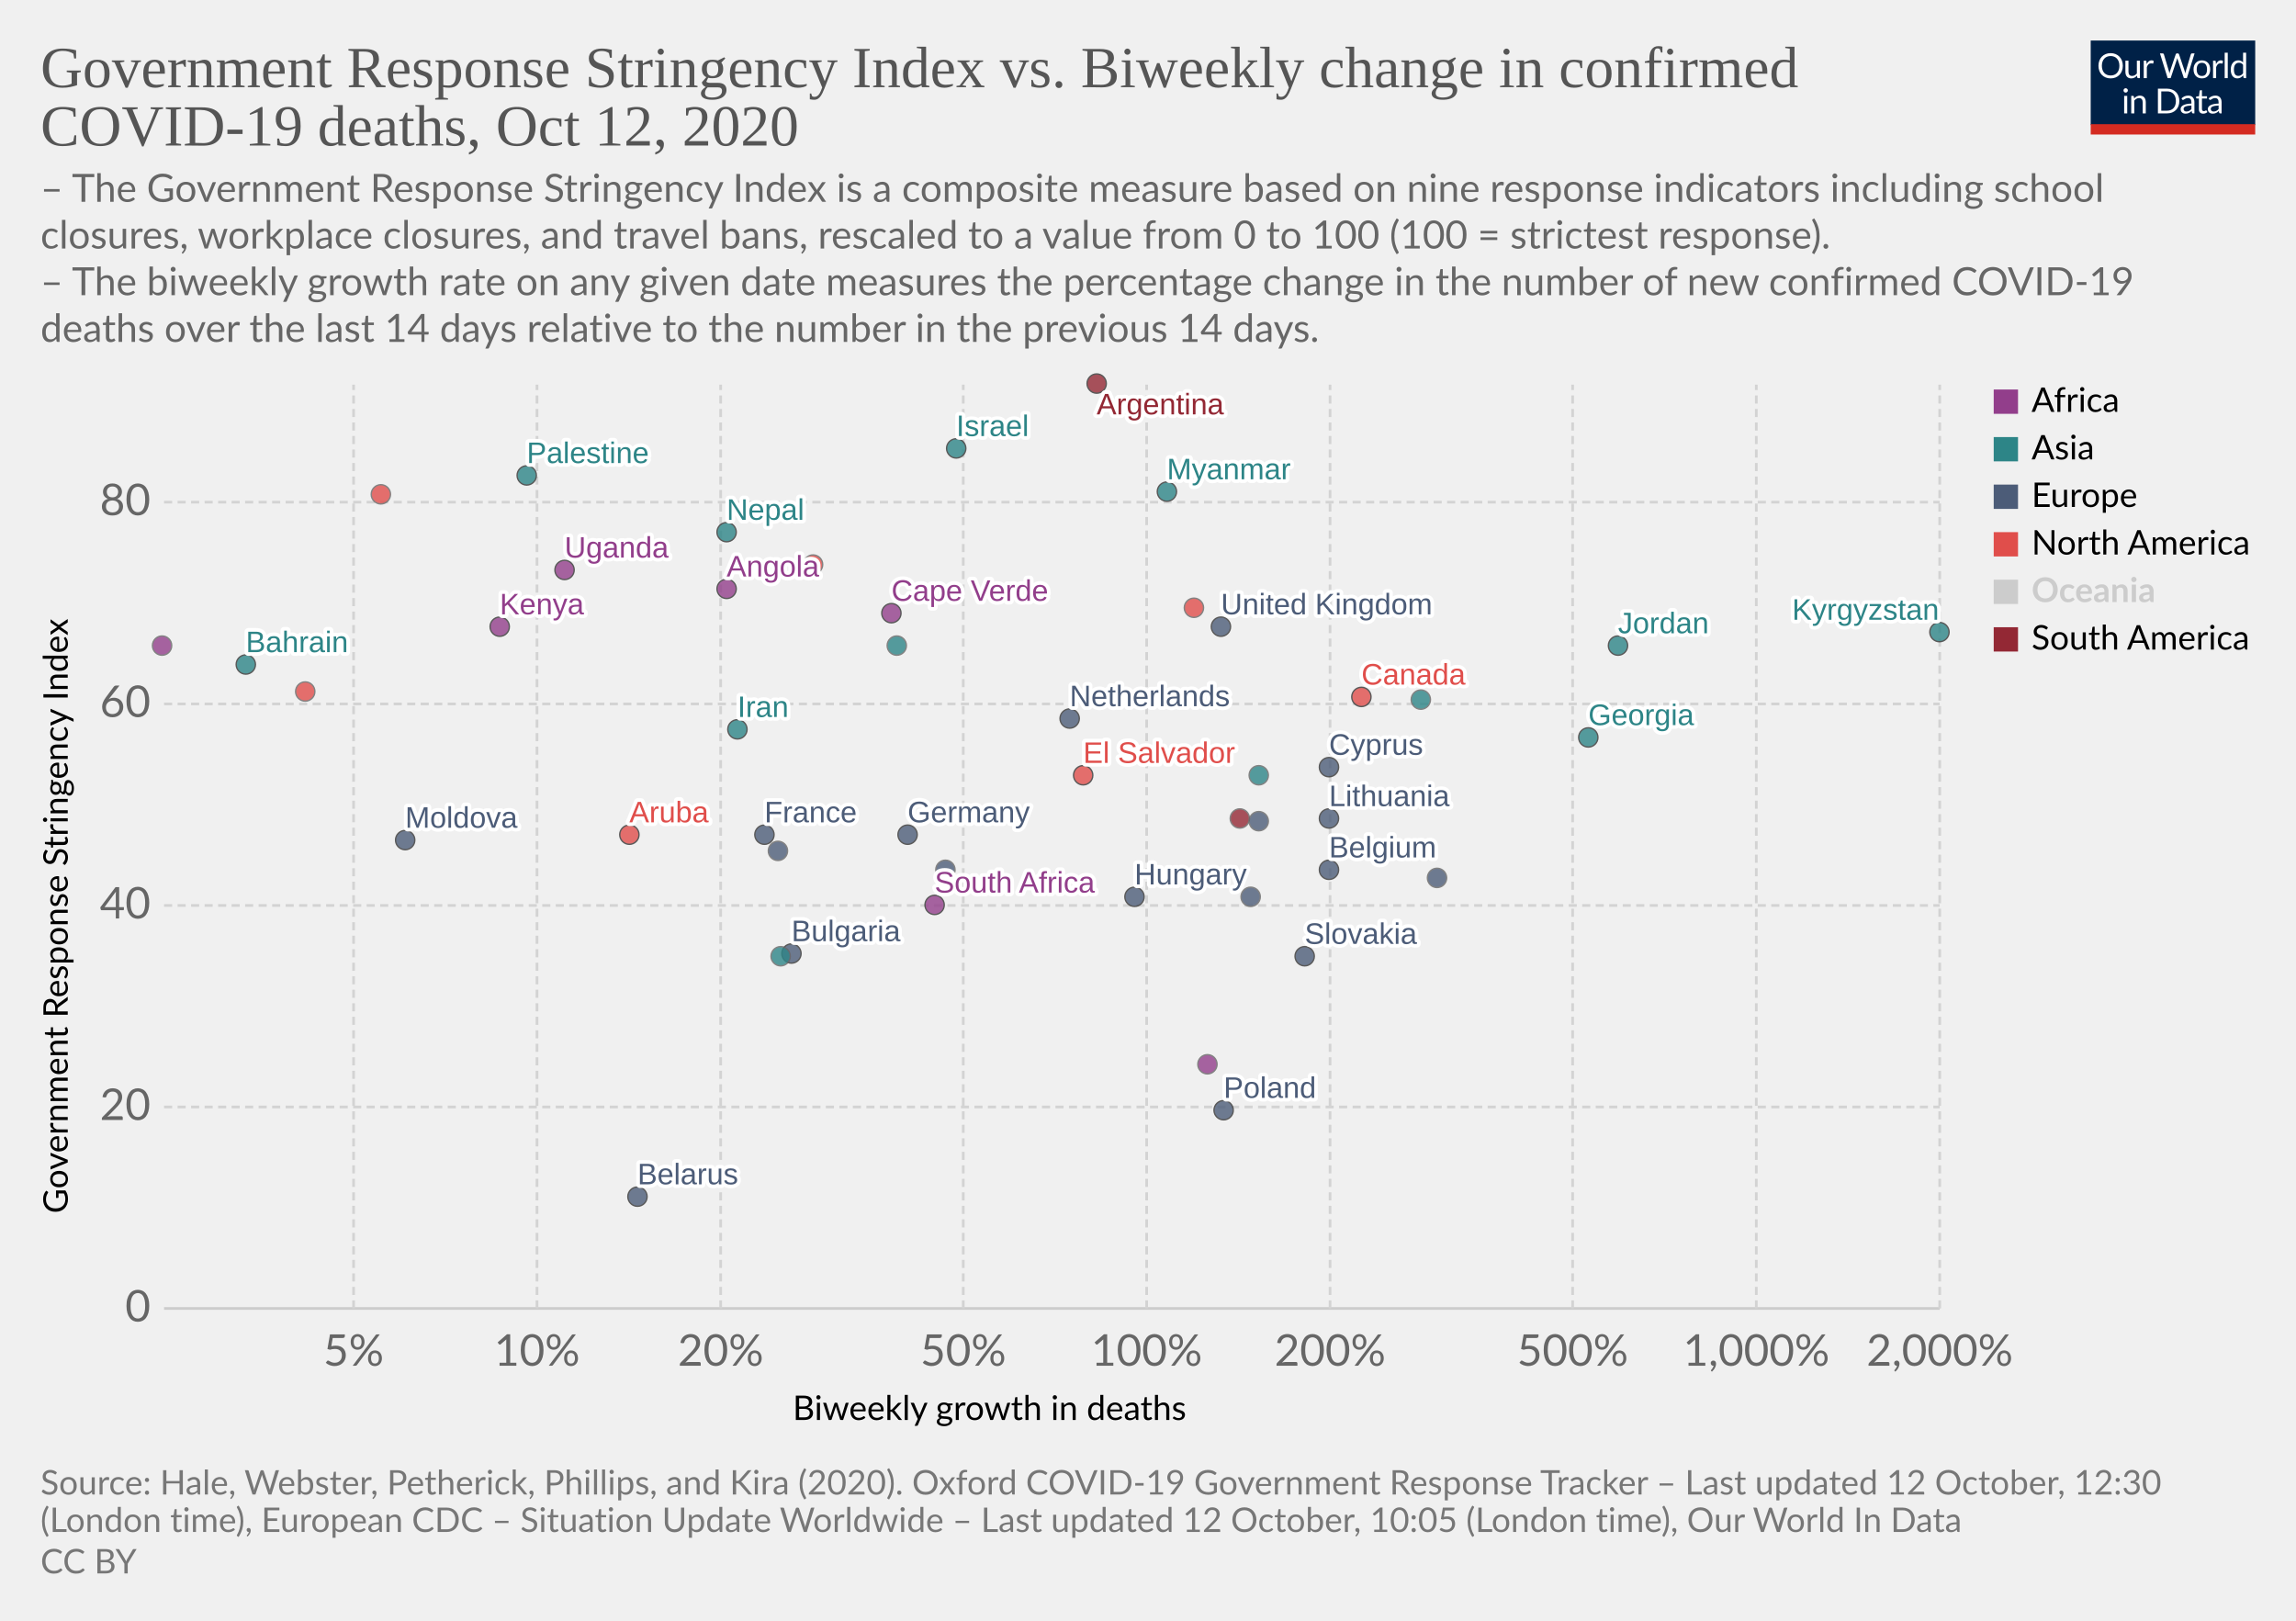
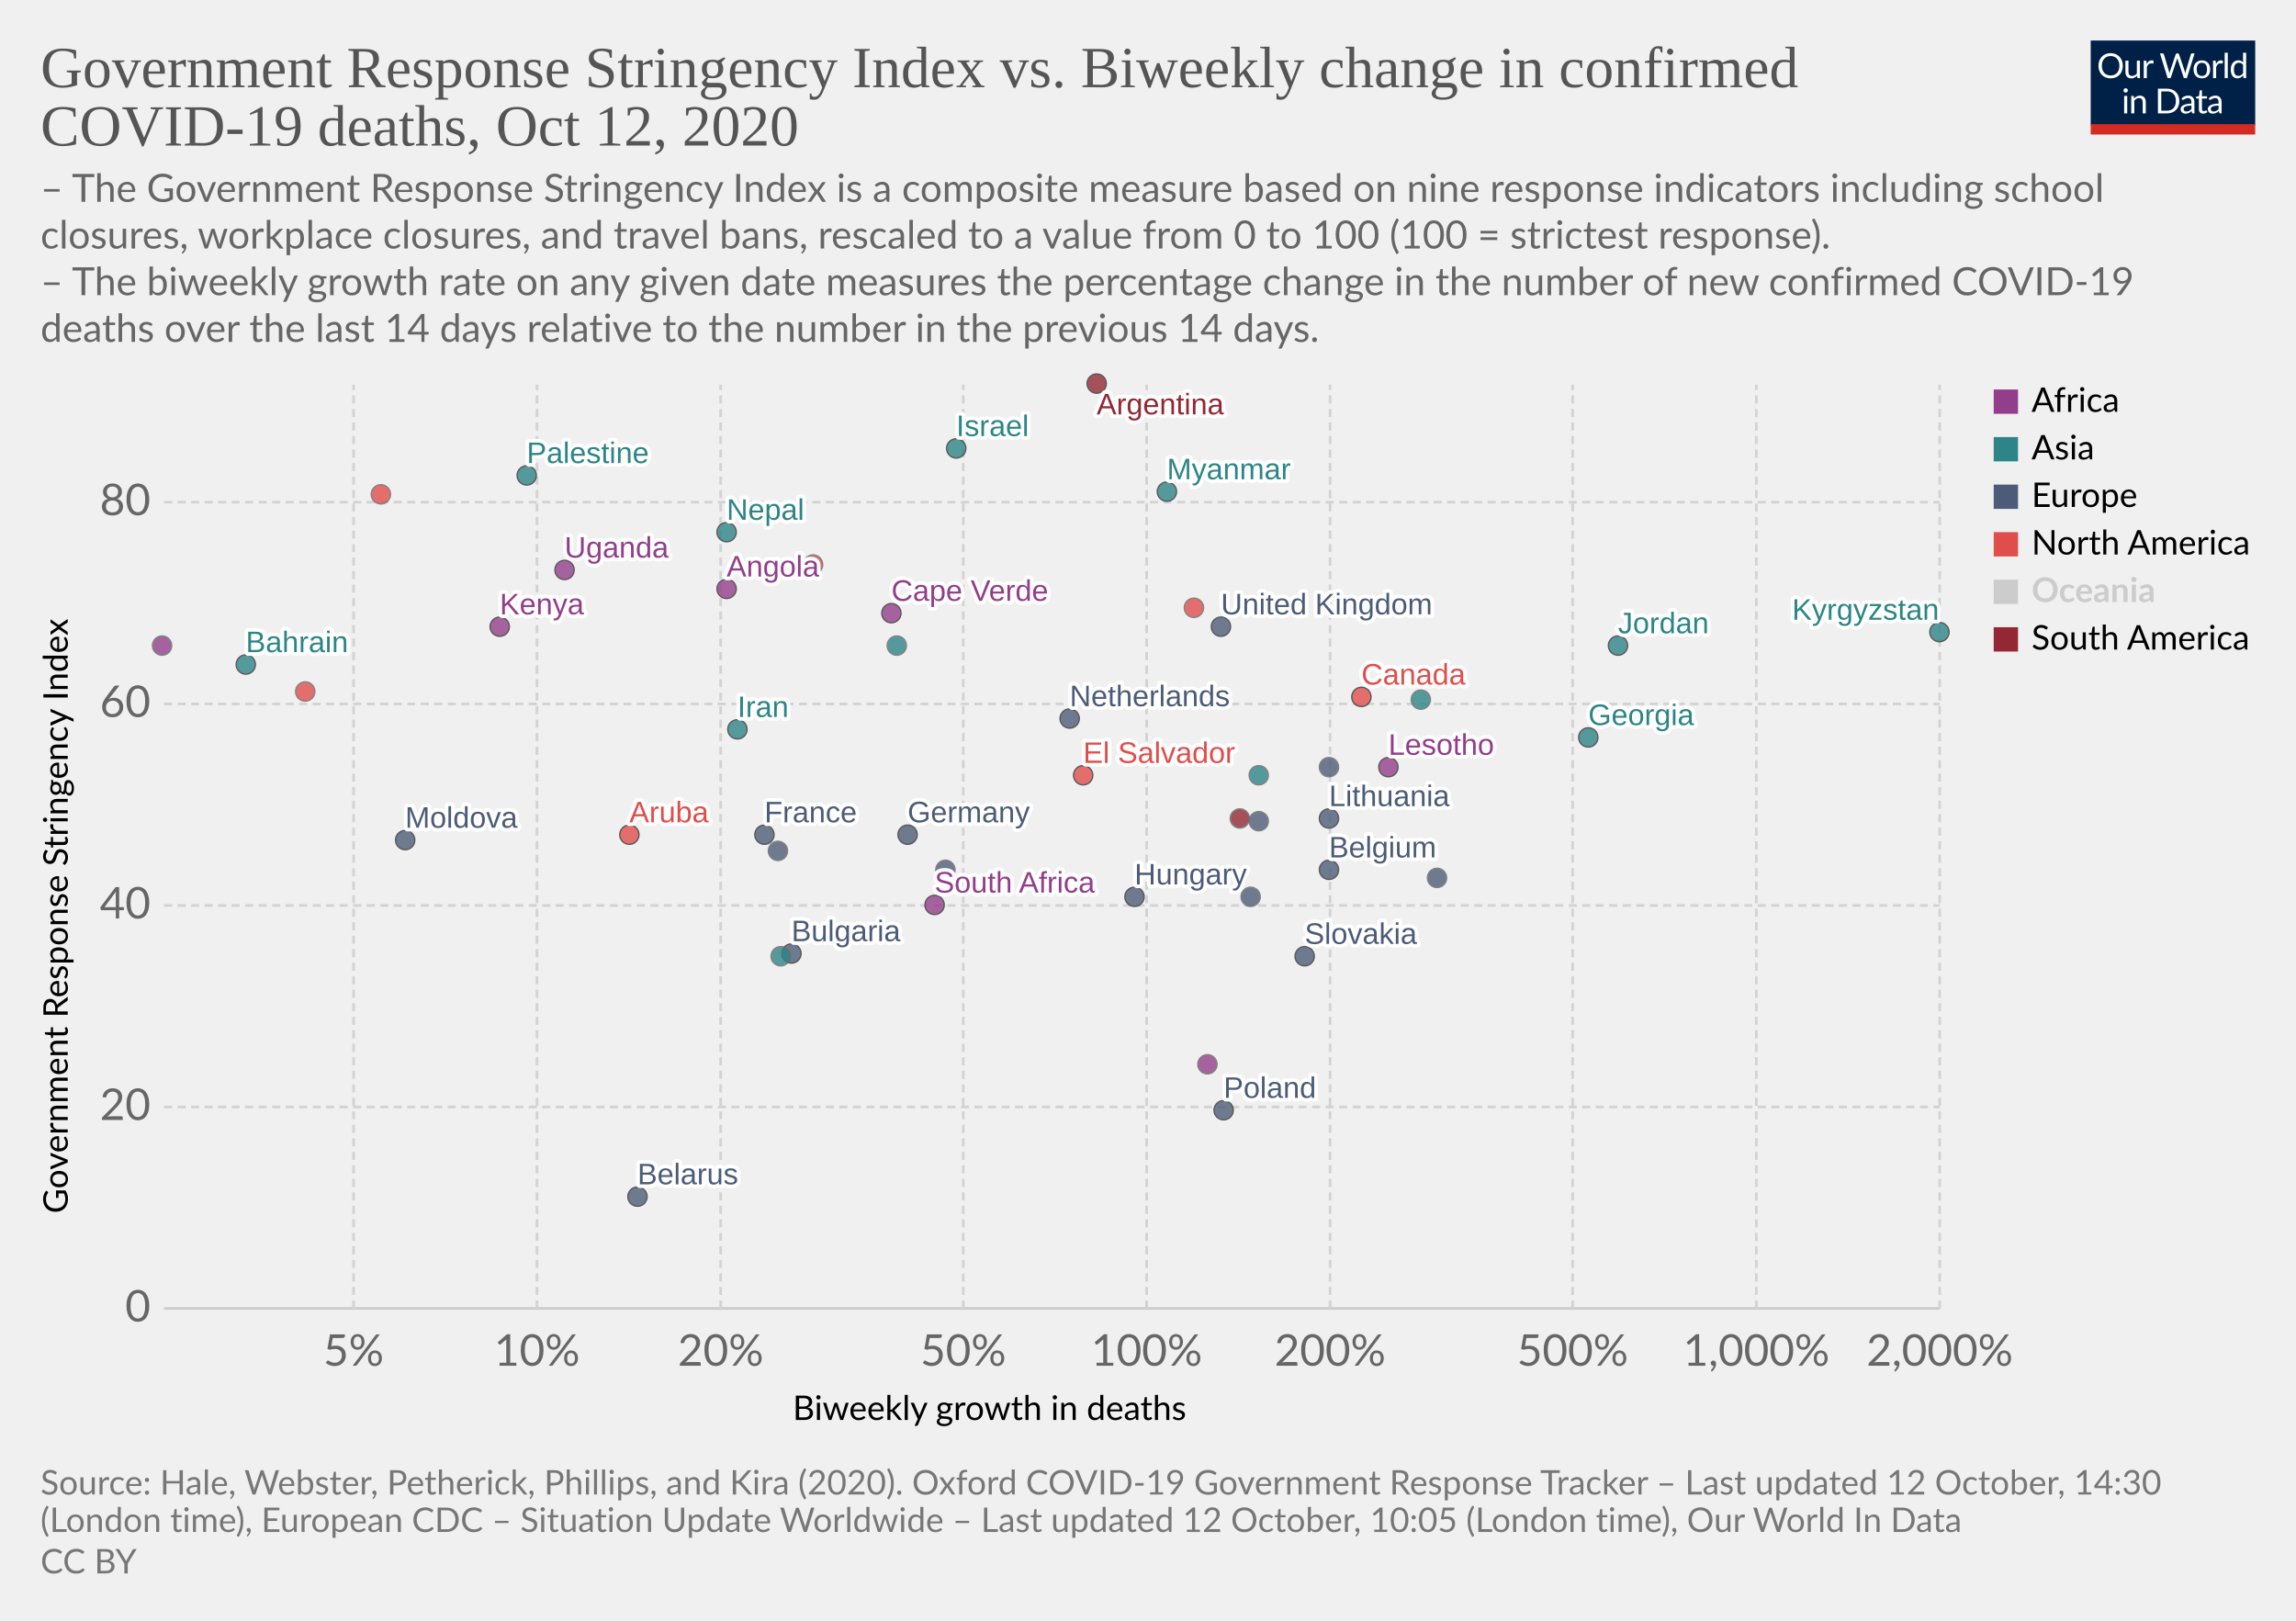
<svg xmlns="http://www.w3.org/2000/svg" version="1.1" style="background-color:#fff;-webkit-font-smoothing:antialiased" width="850" height="600" viewBox="0 0 850 600" font-family="Lato,'Helvetica Neue',Helvetica,Arial,sans-serif" font-size="18" text-rendering="optimizeLegibility">
  <g class="HeaderView">
    <g transform="matrix(.29 0 0 .29 774 15)">
      <svg width="210" height="120" viewBox="0 0 210 120" fill="none">
        <g clip-path="url(#clip0)">
          <path d="M0 0h210v107.89H0V0z" fill="#002147" />
          <path d="M40.98 32.25c0 2.36-.38 4.53-1.12 6.51a14.26 14.26 0 01-8.1 8.4c-1.9.78-4.02 1.17-6.34 1.17a16.6 16.6 0 01-6.33-1.17 14.31 14.31 0 01-8.08-8.4 18.29 18.29 0 01-1.12-6.51c0-2.36.38-4.53 1.12-6.5a14.32 14.32 0 018.07-8.44c1.92-.8 4.03-1.19 6.34-1.19 2.32 0 4.43.4 6.34 1.19 1.92.8 3.56 1.9 4.93 3.34a14.87 14.87 0 013.17 5.1 18.1 18.1 0 011.12 6.5zm-4.38 0c0-1.94-.26-3.68-.8-5.22a10.91 10.91 0 00-2.24-3.89 9.68 9.68 0 00-3.52-2.46 11.95 11.95 0 00-4.62-.86c-1.68 0-3.21.28-4.6.86a9.88 9.88 0 00-3.54 2.46 10.91 10.91 0 00-2.24 3.9c-.53 1.53-.8 3.27-.8 5.2 0 1.94.27 3.68.8 5.22a11.17 11.17 0 002.24 3.9 10.01 10.01 0 003.55 2.44c1.38.56 2.9.83 4.6.83 1.7 0 3.24-.27 4.61-.83a9.8 9.8 0 003.52-2.44 11.17 11.17 0 002.25-3.9c.53-1.54.8-3.28.8-5.21zm26.22-6.54V48H60.5c-.56 0-.9-.27-1.05-.81l-.31-2.4a12.45 12.45 0 01-3.26 2.6c-1.2.64-2.58.96-4.13.96-1.22 0-2.3-.2-3.24-.6a6.52 6.52 0 01-2.33-1.7 7.37 7.37 0 01-1.43-2.67c-.3-1.04-.46-2.2-.46-3.45V25.7h3.91v14.22c0 1.68.38 2.99 1.15 3.91.77.93 1.96 1.39 3.54 1.39 1.16 0 2.24-.27 3.23-.82a10.42 10.42 0 002.8-2.28V25.7h3.91zm8.61 4.47a9.94 9.94 0 012.6-3.56 5.64 5.64 0 013.76-1.3c.47 0 .92.05 1.34.15.44.1.83.27 1.17.49l-.3 2.92c-.09.37-.3.55-.66.55-.2 0-.5-.04-.9-.13a6.21 6.21 0 00-3.24.18c-.54.2-1.03.5-1.47.92-.42.4-.81.9-1.17 1.5-.33.58-.64 1.26-.92 2.02V48H67.7V25.71h2.25c.42 0 .72.08.88.25.16.16.27.44.33.83l.26 3.39zm61.16-13.7L122.75 48h-3.82l-7.99-24.05a21.95 21.95 0 01-.42-1.58 38.36 38.36 0 01-.44 1.58L102.05 48h-3.83L88.4 16.47h3.54c.38 0 .7.1.95.29.26.2.43.43.5.73l6.52 21.9c.1.4.2.83.28 1.28.1.46.2.94.29 1.46l.3-1.46c.12-.47.25-.9.38-1.27l7.41-21.91c.1-.25.26-.48.51-.69.27-.22.58-.33.95-.33h1.23c.38 0 .69.1.92.29.24.2.41.43.53.73l7.4 21.9a28.4 28.4 0 01.68 2.62 29.52 29.52 0 01.52-2.61l6.54-21.91c.07-.27.23-.5.48-.7.27-.21.58-.32.95-.32h3.32zm9.35 8.88c1.63 0 3.1.27 4.4.82a9.43 9.43 0 015.46 5.94c.5 1.4.74 2.98.74 4.73 0 1.76-.25 3.34-.74 4.75a9.43 9.43 0 01-5.46 5.92c-1.3.52-2.77.79-4.4.79-1.64 0-3.12-.27-4.44-.8a9.42 9.42 0 01-3.35-2.3c-.92-1-1.63-2.2-2.13-3.61-.49-1.41-.73-3-.73-4.75s.24-3.33.73-4.73c.5-1.43 1.2-2.64 2.13-3.63a9.4 9.4 0 013.35-2.31c1.32-.55 2.8-.82 4.44-.82zm0 19.89c2.2 0 3.84-.73 4.93-2.2 1.08-1.48 1.63-3.54 1.63-6.18 0-2.66-.55-4.72-1.63-6.2-1.09-1.49-2.73-2.23-4.93-2.23-1.12 0-2.09.2-2.93.57a5.7 5.7 0 00-2.06 1.65 7.5 7.5 0 00-1.24 2.67c-.26 1.04-.4 2.22-.4 3.54 0 2.64.55 4.7 1.64 6.18 1.1 1.47 2.76 2.2 4.99 2.2zm17.97-15.07a9.94 9.94 0 012.6-3.56 5.64 5.64 0 013.76-1.3c.47 0 .91.05 1.34.15.44.1.83.27 1.16.49l-.28 2.92c-.09.37-.31.55-.66.55-.2 0-.5-.04-.9-.13a6.2 6.2 0 00-3.24.18c-.54.2-1.03.5-1.47.92-.43.4-.82.9-1.17 1.5a13.1 13.1 0 00-.92 2.02V48h-3.94V25.71h2.24c.43 0 .72.08.88.25.17.16.28.44.33.83l.27 3.39zm15.04-14.59V48h-3.92V15.6h3.92zm19.55 15.43a6.22 6.22 0 00-2.38-2.05 6.7 6.7 0 00-2.86-.6c-2.07 0-3.66.75-4.77 2.23-1.12 1.48-1.68 3.6-1.68 6.33 0 1.46.13 2.7.38 3.74a7.29 7.29 0 001.1 2.56 4.35 4.35 0 001.78 1.45c.7.3 1.5.46 2.4.46 1.29 0 2.41-.3 3.36-.88a9.6 9.6 0 002.67-2.49V31.02zm3.91-15.43V48h-2.33c-.56 0-.9-.27-1.06-.81l-.35-2.71a12.13 12.13 0 01-3.25 2.77 8.28 8.28 0 01-4.23 1.06 7.31 7.31 0 01-6.14-2.9c-.73-.96-1.3-2.15-1.69-3.57a18.35 18.35 0 01.07-9.48 11.29 11.29 0 011.89-3.7 8.7 8.7 0 017.06-3.34 7.96 7.96 0 016.12 2.62V15.59h3.91zM46.61 70.71V93H42.7V70.71h3.91zm.84-7c0 .39-.08.75-.24 1.09a2.81 2.81 0 01-1.52 1.47 2.67 2.67 0 01-2.16 0 2.9 2.9 0 01-1.45-1.47 2.67 2.67 0 010-2.16c.15-.35.35-.65.6-.9.25-.27.53-.47.85-.62a2.67 2.67 0 012.16 0c.35.15.65.35.9.62.27.25.47.55.62.9.16.34.24.7.24 1.08zm7.97 10.24c.49-.54 1-1.04 1.54-1.48a9.85 9.85 0 013.66-1.84 8.96 8.96 0 015.43.35c.94.4 1.72.97 2.33 1.71a7.36 7.36 0 011.43 2.67c.32 1.04.49 2.19.49 3.45V93h-3.94V78.81c0-1.69-.4-3-1.17-3.92-.76-.93-1.93-1.4-3.5-1.4a6.6 6.6 0 00-3.25.83c-1 .56-1.92 1.31-2.77 2.27V93h-3.94V70.71h2.35c.56 0 .9.28 1.04.82l.3 2.42zm57.7 3.3c0 2.36-.37 4.5-1.11 6.44a14.3 14.3 0 01-3.17 4.98 14.1 14.1 0 01-4.93 3.2c-1.9.76-4.02 1.13-6.33 1.13H85.8V61.47h11.77c2.31 0 4.42.39 6.33 1.15a13.8 13.8 0 018.1 8.18 17.75 17.75 0 011.12 6.45zm-4.37 0c0-1.94-.26-3.67-.8-5.2a10.94 10.94 0 00-2.23-3.87 9.57 9.57 0 00-3.53-2.42 12.23 12.23 0 00-4.61-.83h-7.5v24.62h7.5c1.7 0 3.24-.28 4.61-.84a9.7 9.7 0 003.53-2.4 10.94 10.94 0 002.24-3.87c.53-1.53.8-3.26.8-5.2zm19.8 5.72c-1.8.06-3.34.2-4.62.44-1.26.22-2.3.51-3.1.88-.8.36-1.37.8-1.74 1.3-.35.5-.53 1.05-.53 1.67 0 .58.1 1.1.3 1.52a3 3 0 00.76 1.05c.34.27.73.46 1.17.6.45.11.94.17 1.45.17a7.28 7.28 0 003.5-.81 11.95 11.95 0 002.82-2.2v-4.62zm-12.65-9.11a12.73 12.73 0 013.98-2.66c1.43-.59 3-.88 4.73-.88 1.25 0 2.36.2 3.33.61a6.81 6.81 0 013.94 4.38c.33 1.04.5 2.19.5 3.43V93h-1.74a1.8 1.8 0 01-.88-.18c-.2-.13-.36-.38-.48-.74l-.44-2.12c-.59.55-1.16 1.03-1.72 1.46a9.48 9.48 0 01-3.74 1.7c-.69.15-1.46.23-2.3.23-.87 0-1.69-.12-2.45-.35a5.34 5.34 0 01-3.34-2.93 6.64 6.64 0 01-.49-2.64c0-.88.25-1.72.73-2.53a6.33 6.33 0 012.35-2.17c1.09-.63 2.5-1.15 4.25-1.54 1.75-.41 3.89-.65 6.42-.7v-1.75c0-1.73-.37-3.03-1.12-3.91-.75-.9-1.84-1.34-3.28-1.34-.97 0-1.78.12-2.44.37-.64.23-1.2.5-1.7.81l-1.23.82c-.33.23-.67.35-1 .35-.27 0-.5-.07-.69-.2a2.1 2.1 0 01-.48-.53l-.7-1.25zm27.67 19.5c-1.76 0-3.12-.5-4.07-1.48-.94-.98-1.41-2.4-1.41-4.25V74h-2.68a.9.9 0 01-.6-.2c-.16-.14-.24-.36-.24-.66v-1.56l3.65-.46.9-6.89a.9.9 0 01.29-.52.88.88 0 01.62-.22H142v7.67h6.44V74H142v13.38c0 .94.22 1.63.68 2.09.45.45 1.04.68 1.76.68a3.21 3.21 0 001.85-.53l.55-.35c.16-.12.3-.18.41-.18.2 0 .4.13.55.38l1.15 1.87a7.45 7.45 0 01-2.44 1.5c-.96.35-1.94.52-2.95.52zm19.68-10.4c-1.8.07-3.34.21-4.62.45-1.26.22-2.3.51-3.1.88-.8.36-1.37.8-1.74 1.3-.35.5-.53 1.05-.53 1.67 0 .58.1 1.1.3 1.52.18.42.44.77.76 1.05.34.27.73.46 1.17.6.45.11.94.17 1.45.17a7.3 7.3 0 003.5-.81 12.04 12.04 0 002.82-2.2v-4.62zm-12.65-9.1a12.72 12.72 0 013.99-2.66c1.42-.59 3-.88 4.72-.88 1.25 0 2.36.2 3.33.61a6.81 6.81 0 013.94 4.38c.33 1.04.5 2.19.5 3.43V93h-1.74a1.8 1.8 0 01-.88-.18c-.2-.13-.36-.38-.48-.74l-.44-2.12c-.59.55-1.16 1.03-1.72 1.46a9.48 9.48 0 01-3.74 1.7c-.69.15-1.46.23-2.3.23-.87 0-1.69-.12-2.45-.35a5.33 5.33 0 01-3.34-2.93 6.62 6.62 0 01-.49-2.64c0-.88.25-1.72.73-2.53a6.33 6.33 0 012.35-2.17c1.09-.63 2.5-1.15 4.25-1.54a31.2 31.2 0 016.42-.7v-1.75c0-1.73-.37-3.03-1.12-3.91-.75-.9-1.84-1.34-3.28-1.34-.97 0-1.78.12-2.44.37-.64.23-1.2.5-1.7.81-.46.3-.87.57-1.22.82-.34.23-.68.35-1.02.35-.26 0-.49-.07-.68-.2a1.88 1.88 0 01-.48-.53l-.7-1.25z" fill="#fff" />
          <path fill="#D42B21" d="M0 106.79h210V120H0z" />
        </g>
        <defs>
          <clipPath id="clip0">
            <path fill="#fff" d="M0 0h210v120H0z" />
          </clipPath>
        </defs>
      </svg>
    </g>
    <a href="https://ourworldindata.org/grapher/stringency-index-vs-biweekly-covid-deaths?time=latest" target="_blank" rel="noopener" font-family="&quot;Playfair Display&quot;,Georgia,&quot;Times New Roman&quot;,serif">
      <text font-size="21.6" x="15" y="32.3" fill="#555">
        <tspan x="15" y="32.28">Government Response Stringency Index vs. Biweekly change in confirmed</tspan>
        <tspan x="15" y="53.88">COVID-19 deaths, Oct 12, 2020</tspan>
      </text>
    </a>
    <text font-size="14.4" x="15" y="74.7" fill="#666">
      <tspan x="15" y="74.72">– The Government Response Stringency Index is a composite measure based on nine response indicators including school</tspan>
      <tspan x="15" y="92">closures, workplace closures, and travel bans, rescaled to a value from 0 to 100 (100 = strictest response).</tspan>
      <tspan x="15" y="109.28"> – The biweekly growth rate on any given date measures the percentage change in the number of new confirmed COVID-19</tspan>
      <tspan x="15" y="126.56">deaths over the last 14 days relative to the number in the previous 14 days.</tspan>
    </text>
  </g>
  <g class="ScatterPlot">
    <g class="DualAxisView">
      <g class="HorizontalAxis">
        <text font-size="12.6" x="293.5" y="525.7">
          <tspan x="293.47" y="525.68">Biweekly growth in deaths</tspan>
        </text>
        <text x="130.9" y="505.6" fill="#666" text-anchor="middle" font-size="16.2">5%</text>
        <text x="198.8" y="505.6" fill="#666" text-anchor="middle" font-size="16.2">10%</text>
        <text x="266.8" y="505.6" fill="#666" text-anchor="middle" font-size="16.2">20%</text>
        <text x="356.6" y="505.6" fill="#666" text-anchor="middle" font-size="16.2">50%</text>
        <text x="424.5" y="505.6" fill="#666" text-anchor="middle" font-size="16.2">100%</text>
        <text x="492.4" y="505.6" fill="#666" text-anchor="middle" font-size="16.2">200%</text>
        <text x="582.2" y="505.6" fill="#666" text-anchor="middle" font-size="16.2">500%</text>
        <text x="650.2" y="505.6" fill="#666" text-anchor="middle" font-size="16.2">1,000%</text>
        <text x="718.1" y="505.6" fill="#666" text-anchor="middle" font-size="16.2">2,000%</text>
      </g>
      <g class="VerticalAxis">
        <text font-size="12.6" x="-449.2" y="25.1" transform="rotate(-90)">
          <tspan x="-449.2" y="25.08">Government Response Stringency Index</tspan>
        </text>
        <text x="55.74" y="484.4" fill="#666" dominant-baseline="middle" text-anchor="end" font-size="16.2">0</text>
        <text x="55.74" y="409.8" fill="#666" dominant-baseline="middle" text-anchor="end" font-size="16.2">20</text>
        <text x="55.74" y="335.2" fill="#666" dominant-baseline="middle" text-anchor="end" font-size="16.2">40</text>
        <text x="55.74" y="260.6" fill="#666" dominant-baseline="middle" text-anchor="end" font-size="16.2">60</text>
        <text x="55.74" y="185.9" fill="#666" dominant-baseline="middle" text-anchor="end" font-size="16.2">80</text>
      </g>
      <g class="AxisGridLines horizontalLines">
        <path stroke="#ccc" d="M60.74 484.4h657.35" />
        <path stroke="#d3d3d3" stroke-dasharray="3,2" d="M60.74 409.8h657.35M60.74 335.2h657.35M60.74 260.6h657.35M60.74 185.9h657.35" />
      </g>
      <g class="AxisGridLines verticalLines" stroke="#d3d3d3" stroke-dasharray="3,2">
        <path d="M130.9 484.4v-342M198.8 484.4v-342M266.8 484.4v-342M356.6 484.4v-342M424.5 484.4v-342M492.4 484.4v-342M582.2 484.4v-342M650.2 484.4v-342M718.1 484.4v-342" />
      </g>
    </g>
    <g class="PointsWithLabels clickable" clip-path="url(#a)" font-family="Arial, sans-serif">
      <path fill="rgba(255,255,255,0)" d="M60.74 142.4h657.35v342H60.74z" />
      <defs>
        <clipPath id="a">
          <path d="M50.74 132.4h677.35v362H50.74z" />
        </clipPath>
      </defs>
      <g class="key-United-Kingdom_0">
        <circle cx="452" cy="232" r="3.57" fill="#4C5C78" opacity=".8" stroke="#333" stroke-width=".5" />
      </g>
      <g class="key-France_0">
        <circle cx="283" cy="309" r="3.57" fill="#4C5C78" opacity=".8" stroke="#333" stroke-width=".5" />
      </g>
      <g class="key-Belgium_0">
        <circle cx="492" cy="322" r="3.57" fill="#4C5C78" opacity=".8" stroke="#333" stroke-width=".5" />
      </g>
      <g class="key-Netherlands_0">
        <circle cx="396" cy="266" r="3.57" fill="#4C5C78" opacity=".8" stroke="#333" stroke-width=".5" />
      </g>
      <g class="key-Germany_0">
        <circle cx="336" cy="309" r="3.57" fill="#4C5C78" opacity=".8" stroke="#333" stroke-width=".5" />
      </g>
      <g class="key-Italy_0">
        <circle cx="350" cy="322" r="3.57" fill="#4C5C78" opacity=".8" stroke="#666" stroke-width=".5" />
      </g>
      <g class="key-Poland_0">
        <circle cx="453" cy="411" r="3.57" fill="#4C5C78" opacity=".8" stroke="#333" stroke-width=".5" />
      </g>
      <g class="key-Angola_0">
        <circle cx="269" cy="218" r="3.57" fill="#923E8B" opacity=".8" stroke="#333" stroke-width=".5" />
      </g>
      <g class="key-Argentina_0">
        <circle cx="406" cy="142" r="3.57" fill="#932834" opacity=".8" stroke="#333" stroke-width=".5" />
      </g>
      <g class="key-Austria_0">
        <circle cx="463" cy="332" r="3.57" fill="#4C5C78" opacity=".8" stroke="#666" stroke-width=".5" />
      </g>
      <g class="key-Bahrain_0">
        <circle cx="91" cy="246" r="3.57" fill="#2D8587" opacity=".8" stroke="#333" stroke-width=".5" />
      </g>
      <g class="key-El-Salvador_0">
        <circle cx="401" cy="287" r="3.57" fill="#E04E4B" opacity=".8" stroke="#333" stroke-width=".5" />
      </g>
+       <g class="key-Lesotho_0">
+         <circle cx="514" cy="284" r="3.57" fill="#923E8B" opacity=".8" stroke="#333" stroke-width=".5" />
+       </g>
      <g class="key-Kyrgyzstan_0">
        <circle cx="718" cy="234" r="3.57" fill="#2D8587" opacity=".8" stroke="#333" stroke-width=".5" />
      </g>
      <g class="key-Kenya_0">
        <circle cx="185" cy="232" r="3.57" fill="#923E8B" opacity=".8" stroke="#333" stroke-width=".5" />
      </g>
      <g class="key-Jordan_0">
        <circle cx="599" cy="239" r="3.57" fill="#2D8587" opacity=".8" stroke="#333" stroke-width=".5" />
      </g>
      <g class="key-Israel_0">
        <circle cx="354" cy="166" r="3.57" fill="#2D8587" opacity=".8" stroke="#333" stroke-width=".5" />
      </g>
      <g class="key-Iran_0">
        <circle cx="273" cy="270" r="3.57" fill="#2D8587" opacity=".8" stroke="#333" stroke-width=".5" />
      </g>
      <g class="key-Hungary_0">
        <circle cx="420" cy="332" r="3.57" fill="#4C5C78" opacity=".8" stroke="#333" stroke-width=".5" />
      </g>
      <g class="key-Palestine_0">
        <circle cx="195" cy="176" r="3.57" fill="#2D8587" opacity=".8" stroke="#333" stroke-width=".5" />
      </g>
      <g class="key-Myanmar_0">
        <circle cx="432" cy="182" r="3.57" fill="#2D8587" opacity=".8" stroke="#333" stroke-width=".5" />
      </g>
      <g class="key-Belarus_0">
        <circle cx="236" cy="443" r="3.57" fill="#4C5C78" opacity=".8" stroke="#333" stroke-width=".5" />
      </g>
      <g class="key-Belize_0">
        <circle cx="442" cy="225" r="3.57" fill="#E04E4B" opacity=".8" stroke="#666" stroke-width=".5" />
      </g>
      <g class="key-Bulgaria_0">
        <circle cx="293" cy="353" r="3.57" fill="#4C5C78" opacity=".8" stroke="#333" stroke-width=".5" />
      </g>
      <g class="key-Canada_0">
        <circle cx="504" cy="258" r="3.57" fill="#E04E4B" opacity=".8" stroke="#333" stroke-width=".5" />
      </g>
      <g class="key-Cape-Verde_0">
        <circle cx="330" cy="227" r="3.57" fill="#923E8B" opacity=".8" stroke="#333" stroke-width=".5" />
      </g>
      <g class="key-Uganda_0">
        <circle cx="209" cy="211" r="3.57" fill="#923E8B" opacity=".8" stroke="#333" stroke-width=".5" />
      </g>
      <g class="key-Pakistan_0">
        <circle cx="289" cy="354" r="3.57" fill="#2D8587" opacity=".8" stroke="#666" stroke-width=".5" />
      </g>
      <g class="key-Nepal_0">
        <circle cx="269" cy="197" r="3.57" fill="#2D8587" opacity=".8" stroke="#333" stroke-width=".5" />
      </g>
      <g class="key-Morocco_0">
        <circle cx="60" cy="239" r="3.57" fill="#923E8B" opacity=".8" stroke="#666" stroke-width=".5" />
      </g>
      <g class="key-Moldova_0">
        <circle cx="150" cy="311" r="3.57" fill="#4C5C78" opacity=".8" stroke="#333" stroke-width=".5" />
      </g>
      <g class="key-Mexico_0">
        <circle cx="301" cy="209" r="3.57" fill="#E04E4B" opacity=".8" stroke="#666" stroke-width=".5" />
      </g>
      <g class="key-Malaysia_0">
        <circle cx="526" cy="259" r="3.57" fill="#2D8587" opacity=".8" stroke="#666" stroke-width=".5" />
      </g>
      <g class="key-Lithuania_0">
        <circle cx="492" cy="303" r="3.57" fill="#4C5C78" opacity=".8" stroke="#333" stroke-width=".5" />
      </g>
      <g class="key-Latvia_0">
        <circle cx="532" cy="325" r="3.57" fill="#4C5C78" opacity=".8" stroke="#666" stroke-width=".5" />
      </g>
      <g class="key-Ecuador_0">
        <circle cx="459" cy="303" r="3.57" fill="#932834" opacity=".8" stroke="#666" stroke-width=".5" />
      </g>
      <g class="key-Kuwait_0">
        <circle cx="332" cy="239" r="3.57" fill="#2D8587" opacity=".8" stroke="#666" stroke-width=".5" />
      </g>
      <g class="key-Aruba_0">
        <circle cx="233" cy="309" r="3.57" fill="#E04E4B" opacity=".8" stroke="#333" stroke-width=".5" />
      </g>
      <g class="key-Tunisia_0">
        <circle cx="447" cy="394" r="3.57" fill="#923E8B" opacity=".8" stroke="#666" stroke-width=".5" />
      </g>
      <g class="key-United-Arab-Emirates_0">
        <circle cx="466" cy="287" r="3.57" fill="#2D8587" opacity=".8" stroke="#666" stroke-width=".5" />
      </g>
      <g class="key-Trinidad-and-Tobago_0">
        <circle cx="141" cy="183" r="3.57" fill="#E04E4B" opacity=".8" stroke="#666" stroke-width=".5" />
      </g>
      <g class="key-South-Africa_0">
        <circle cx="346" cy="335" r="3.57" fill="#923E8B" opacity=".8" stroke="#333" stroke-width=".5" />
      </g>
      <g class="key-Slovakia_0">
        <circle cx="483" cy="354" r="3.57" fill="#4C5C78" opacity=".8" stroke="#333" stroke-width=".5" />
      </g>
      <g class="key-Romania_0">
        <circle cx="288" cy="315" r="3.57" fill="#4C5C78" opacity=".8" stroke="#666" stroke-width=".5" />
      </g>
      <g class="key-Georgia_0">
        <circle cx="588" cy="273" r="3.57" fill="#2D8587" opacity=".8" stroke="#333" stroke-width=".5" />
      </g>
      <g class="key-Czech-Republic_0">
        <circle cx="466" cy="304" r="3.57" fill="#4C5C78" opacity=".8" stroke="#666" stroke-width=".5" />
      </g>
      <g class="key-Cyprus_0">
-         <circle cx="492" cy="284" r="3.57" fill="#4C5C78" opacity=".8" stroke="#333" stroke-width=".5" />
+         <circle cx="492" cy="284" r="3.57" fill="#4C5C78" opacity=".8" stroke="#666" stroke-width=".5" />
      </g>
      <g class="key-Costa-Rica_0">
        <circle cx="113" cy="256" r="3.57" fill="#E04E4B" opacity=".8" stroke="#666" stroke-width=".5" />
      </g>
      <g class="backgroundLabels" fill="#333" font-size="11" font-weight="400">
        <text x="452" y="227.43" fill="#fff" stroke="#fff" stroke-linecap="round" stroke-linejoin="round" stroke-width=".25em">United Kingdom</text>
        <text x="452" y="227.43" fill="#4C5C78">United Kingdom</text>
        <text x="283" y="304.43" fill="#fff" stroke="#fff" stroke-linecap="round" stroke-linejoin="round" stroke-width=".25em">France</text>
        <text x="283" y="304.43" fill="#4C5C78">France</text>
        <text x="492" y="317.43" fill="#fff" stroke="#fff" stroke-linecap="round" stroke-linejoin="round" stroke-width=".25em">Belgium</text>
        <text x="492" y="317.43" fill="#4C5C78">Belgium</text>
        <text x="396" y="261.43" fill="#fff" stroke="#fff" stroke-linecap="round" stroke-linejoin="round" stroke-width=".25em">Netherlands</text>
        <text x="396" y="261.43" fill="#4C5C78">Netherlands</text>
        <text x="336" y="304.43" fill="#fff" stroke="#fff" stroke-linecap="round" stroke-linejoin="round" stroke-width=".25em">Germany</text>
        <text x="336" y="304.43" fill="#4C5C78">Germany</text>
        <text x="453" y="406.43" fill="#fff" stroke="#fff" stroke-linecap="round" stroke-linejoin="round" stroke-width=".25em">Poland</text>
        <text x="453" y="406.43" fill="#4C5C78">Poland</text>
        <text x="269" y="213.43" fill="#fff" stroke="#fff" stroke-linecap="round" stroke-linejoin="round" stroke-width=".25em">Angola</text>
        <text x="269" y="213.43" fill="#923E8B">Angola</text>
        <text x="406" y="153.4" fill="#fff" stroke="#fff" stroke-linecap="round" stroke-linejoin="round" stroke-width=".25em">Argentina</text>
        <text x="406" y="153.4" fill="#932834">Argentina</text>
        <text x="91" y="241.43" fill="#fff" stroke="#fff" stroke-linecap="round" stroke-linejoin="round" stroke-width=".25em">Bahrain</text>
        <text x="91" y="241.43" fill="#2D8587">Bahrain</text>
        <text x="401" y="282.43" fill="#fff" stroke="#fff" stroke-linecap="round" stroke-linejoin="round" stroke-width=".25em">El Salvador</text>
        <text x="401" y="282.43" fill="#E04E4B">El Salvador</text>
+         <text x="514" y="279.43" fill="#fff" stroke="#fff" stroke-linecap="round" stroke-linejoin="round" stroke-width=".25em">Lesotho</text>
+         <text x="514" y="279.43" fill="#923E8B">Lesotho</text>
        <text x="663.44" y="229.43" fill="#fff" stroke="#fff" stroke-linecap="round" stroke-linejoin="round" stroke-width=".25em">Kyrgyzstan</text>
        <text x="663.44" y="229.43" fill="#2D8587">Kyrgyzstan</text>
        <text x="185" y="227.43" fill="#fff" stroke="#fff" stroke-linecap="round" stroke-linejoin="round" stroke-width=".25em">Kenya</text>
        <text x="185" y="227.43" fill="#923E8B">Kenya</text>
        <text x="599" y="234.43" fill="#fff" stroke="#fff" stroke-linecap="round" stroke-linejoin="round" stroke-width=".25em">Jordan</text>
        <text x="599" y="234.43" fill="#2D8587">Jordan</text>
        <text x="354" y="161.43" fill="#fff" stroke="#fff" stroke-linecap="round" stroke-linejoin="round" stroke-width=".25em">Israel</text>
        <text x="354" y="161.43" fill="#2D8587">Israel</text>
        <text x="273" y="265.43" fill="#fff" stroke="#fff" stroke-linecap="round" stroke-linejoin="round" stroke-width=".25em">Iran</text>
        <text x="273" y="265.43" fill="#2D8587">Iran</text>
        <text x="420" y="327.43" fill="#fff" stroke="#fff" stroke-linecap="round" stroke-linejoin="round" stroke-width=".25em">Hungary</text>
        <text x="420" y="327.43" fill="#4C5C78">Hungary</text>
        <text x="195" y="171.43" fill="#fff" stroke="#fff" stroke-linecap="round" stroke-linejoin="round" stroke-width=".25em">Palestine</text>
        <text x="195" y="171.43" fill="#2D8587">Palestine</text>
        <text x="432" y="177.43" fill="#fff" stroke="#fff" stroke-linecap="round" stroke-linejoin="round" stroke-width=".25em">Myanmar</text>
        <text x="432" y="177.43" fill="#2D8587">Myanmar</text>
        <text x="236" y="438.43" fill="#fff" stroke="#fff" stroke-linecap="round" stroke-linejoin="round" stroke-width=".25em">Belarus</text>
        <text x="236" y="438.43" fill="#4C5C78">Belarus</text>
        <text x="293" y="348.43" fill="#fff" stroke="#fff" stroke-linecap="round" stroke-linejoin="round" stroke-width=".25em">Bulgaria</text>
        <text x="293" y="348.43" fill="#4C5C78">Bulgaria</text>
        <text x="504" y="253.43" fill="#fff" stroke="#fff" stroke-linecap="round" stroke-linejoin="round" stroke-width=".25em">Canada</text>
        <text x="504" y="253.43" fill="#E04E4B">Canada</text>
        <text x="330" y="222.43" fill="#fff" stroke="#fff" stroke-linecap="round" stroke-linejoin="round" stroke-width=".25em">Cape Verde</text>
        <text x="330" y="222.43" fill="#923E8B">Cape Verde</text>
        <text x="209" y="206.43" fill="#fff" stroke="#fff" stroke-linecap="round" stroke-linejoin="round" stroke-width=".25em">Uganda</text>
        <text x="209" y="206.43" fill="#923E8B">Uganda</text>
        <text x="269" y="192.43" fill="#fff" stroke="#fff" stroke-linecap="round" stroke-linejoin="round" stroke-width=".25em">Nepal</text>
        <text x="269" y="192.43" fill="#2D8587">Nepal</text>
        <text x="150" y="306.43" fill="#fff" stroke="#fff" stroke-linecap="round" stroke-linejoin="round" stroke-width=".25em">Moldova</text>
        <text x="150" y="306.43" fill="#4C5C78">Moldova</text>
        <text x="492" y="298.43" fill="#fff" stroke="#fff" stroke-linecap="round" stroke-linejoin="round" stroke-width=".25em">Lithuania</text>
        <text x="492" y="298.43" fill="#4C5C78">Lithuania</text>
        <text x="233" y="304.43" fill="#fff" stroke="#fff" stroke-linecap="round" stroke-linejoin="round" stroke-width=".25em">Aruba</text>
        <text x="233" y="304.43" fill="#E04E4B">Aruba</text>
        <text x="346" y="330.43" fill="#fff" stroke="#fff" stroke-linecap="round" stroke-linejoin="round" stroke-width=".25em">South Africa</text>
        <text x="346" y="330.43" fill="#923E8B">South Africa</text>
        <text x="483" y="349.43" fill="#fff" stroke="#fff" stroke-linecap="round" stroke-linejoin="round" stroke-width=".25em">Slovakia</text>
        <text x="483" y="349.43" fill="#4C5C78">Slovakia</text>
        <text x="588" y="268.43" fill="#fff" stroke="#fff" stroke-linecap="round" stroke-linejoin="round" stroke-width=".25em">Georgia</text>
        <text x="588" y="268.43" fill="#2D8587">Georgia</text>
-         <text x="492" y="279.43" fill="#fff" stroke="#fff" stroke-linecap="round" stroke-linejoin="round" stroke-width=".25em">Cyprus</text>
-         <text x="492" y="279.43" fill="#4C5C78">Cyprus</text>
      </g>
    </g>
    <g class="ScatterColorLegend clickable" cursor="pointer">
      <g class="legendMark">
        <path fill="#923E8B" d="M738.09 144.2h9v9h-9z" />
        <text font-size="12.6" x="752.1" y="152.5">
          <tspan x="752.09" y="152.48">Africa</tspan>
        </text>
      </g>
      <g class="legendMark">
        <path fill="#2D8587" d="M738.09 161.8h9v9h-9z" />
        <text font-size="12.6" x="752.1" y="170.1">
          <tspan x="752.09" y="170.08">Asia</tspan>
        </text>
      </g>
      <g class="legendMark">
        <path fill="#4C5C78" d="M738.09 179.4h9v9h-9z" />
        <text font-size="12.6" x="752.1" y="187.7">
          <tspan x="752.09" y="187.68">Europe</tspan>
        </text>
      </g>
      <g class="legendMark">
        <path fill="#E04E4B" d="M738.09 197h9v9h-9z" />
        <text font-size="12.6" x="752.1" y="205.3">
          <tspan x="752.09" y="205.28">North America</tspan>
        </text>
      </g>
      <g class="legendMark" fill="#ccc">
        <path d="M738.09 214.6h9v9h-9z" />
        <text font-size="12.6" x="752.1" y="222.9" font-weight="700">
          <tspan x="752.09" y="222.88">Oceania</tspan>
        </text>
      </g>
      <g class="legendMark">
        <path fill="#932834" d="M738.09 232.2h9v9h-9z" />
        <text font-size="12.6" x="752.1" y="240.5">
          <tspan x="752.09" y="240.48">South America</tspan>
        </text>
      </g>
    </g>
  </g>
  <g class="SourcesFooter" fill="#777">
    <g class="clickable" fill="#777">
      <text font-size="12.6" x="15" y="553.3">
-         <tspan x="15" y="553.28">Source: Hale, Webster, Petherick, Phillips, and Kira (2020). Oxford COVID-19 Government Response Tracker – Last updated 12 October, 12:30</tspan>
+         <tspan x="15" y="553.28">Source: Hale, Webster, Petherick, Phillips, and Kira (2020). Oxford COVID-19 Government Response Tracker – Last updated 12 October, 14:30</tspan>
        <tspan x="15" y="567.14">(London time), European CDC – Situation Update Worldwide – Last updated 12 October, 10:05 (London time), Our World In Data</tspan>
      </text>
    </g>
    <text font-size="12.6" x="15" y="582.5">
      <tspan x="15" y="582.48">
        <a class="cclogo" href="http://creativecommons.org/licenses/by/4.0/deed.en_US" target="_blank" fill="#777">CC BY</a>
      </tspan>
    </text>
  </g>
</svg>
